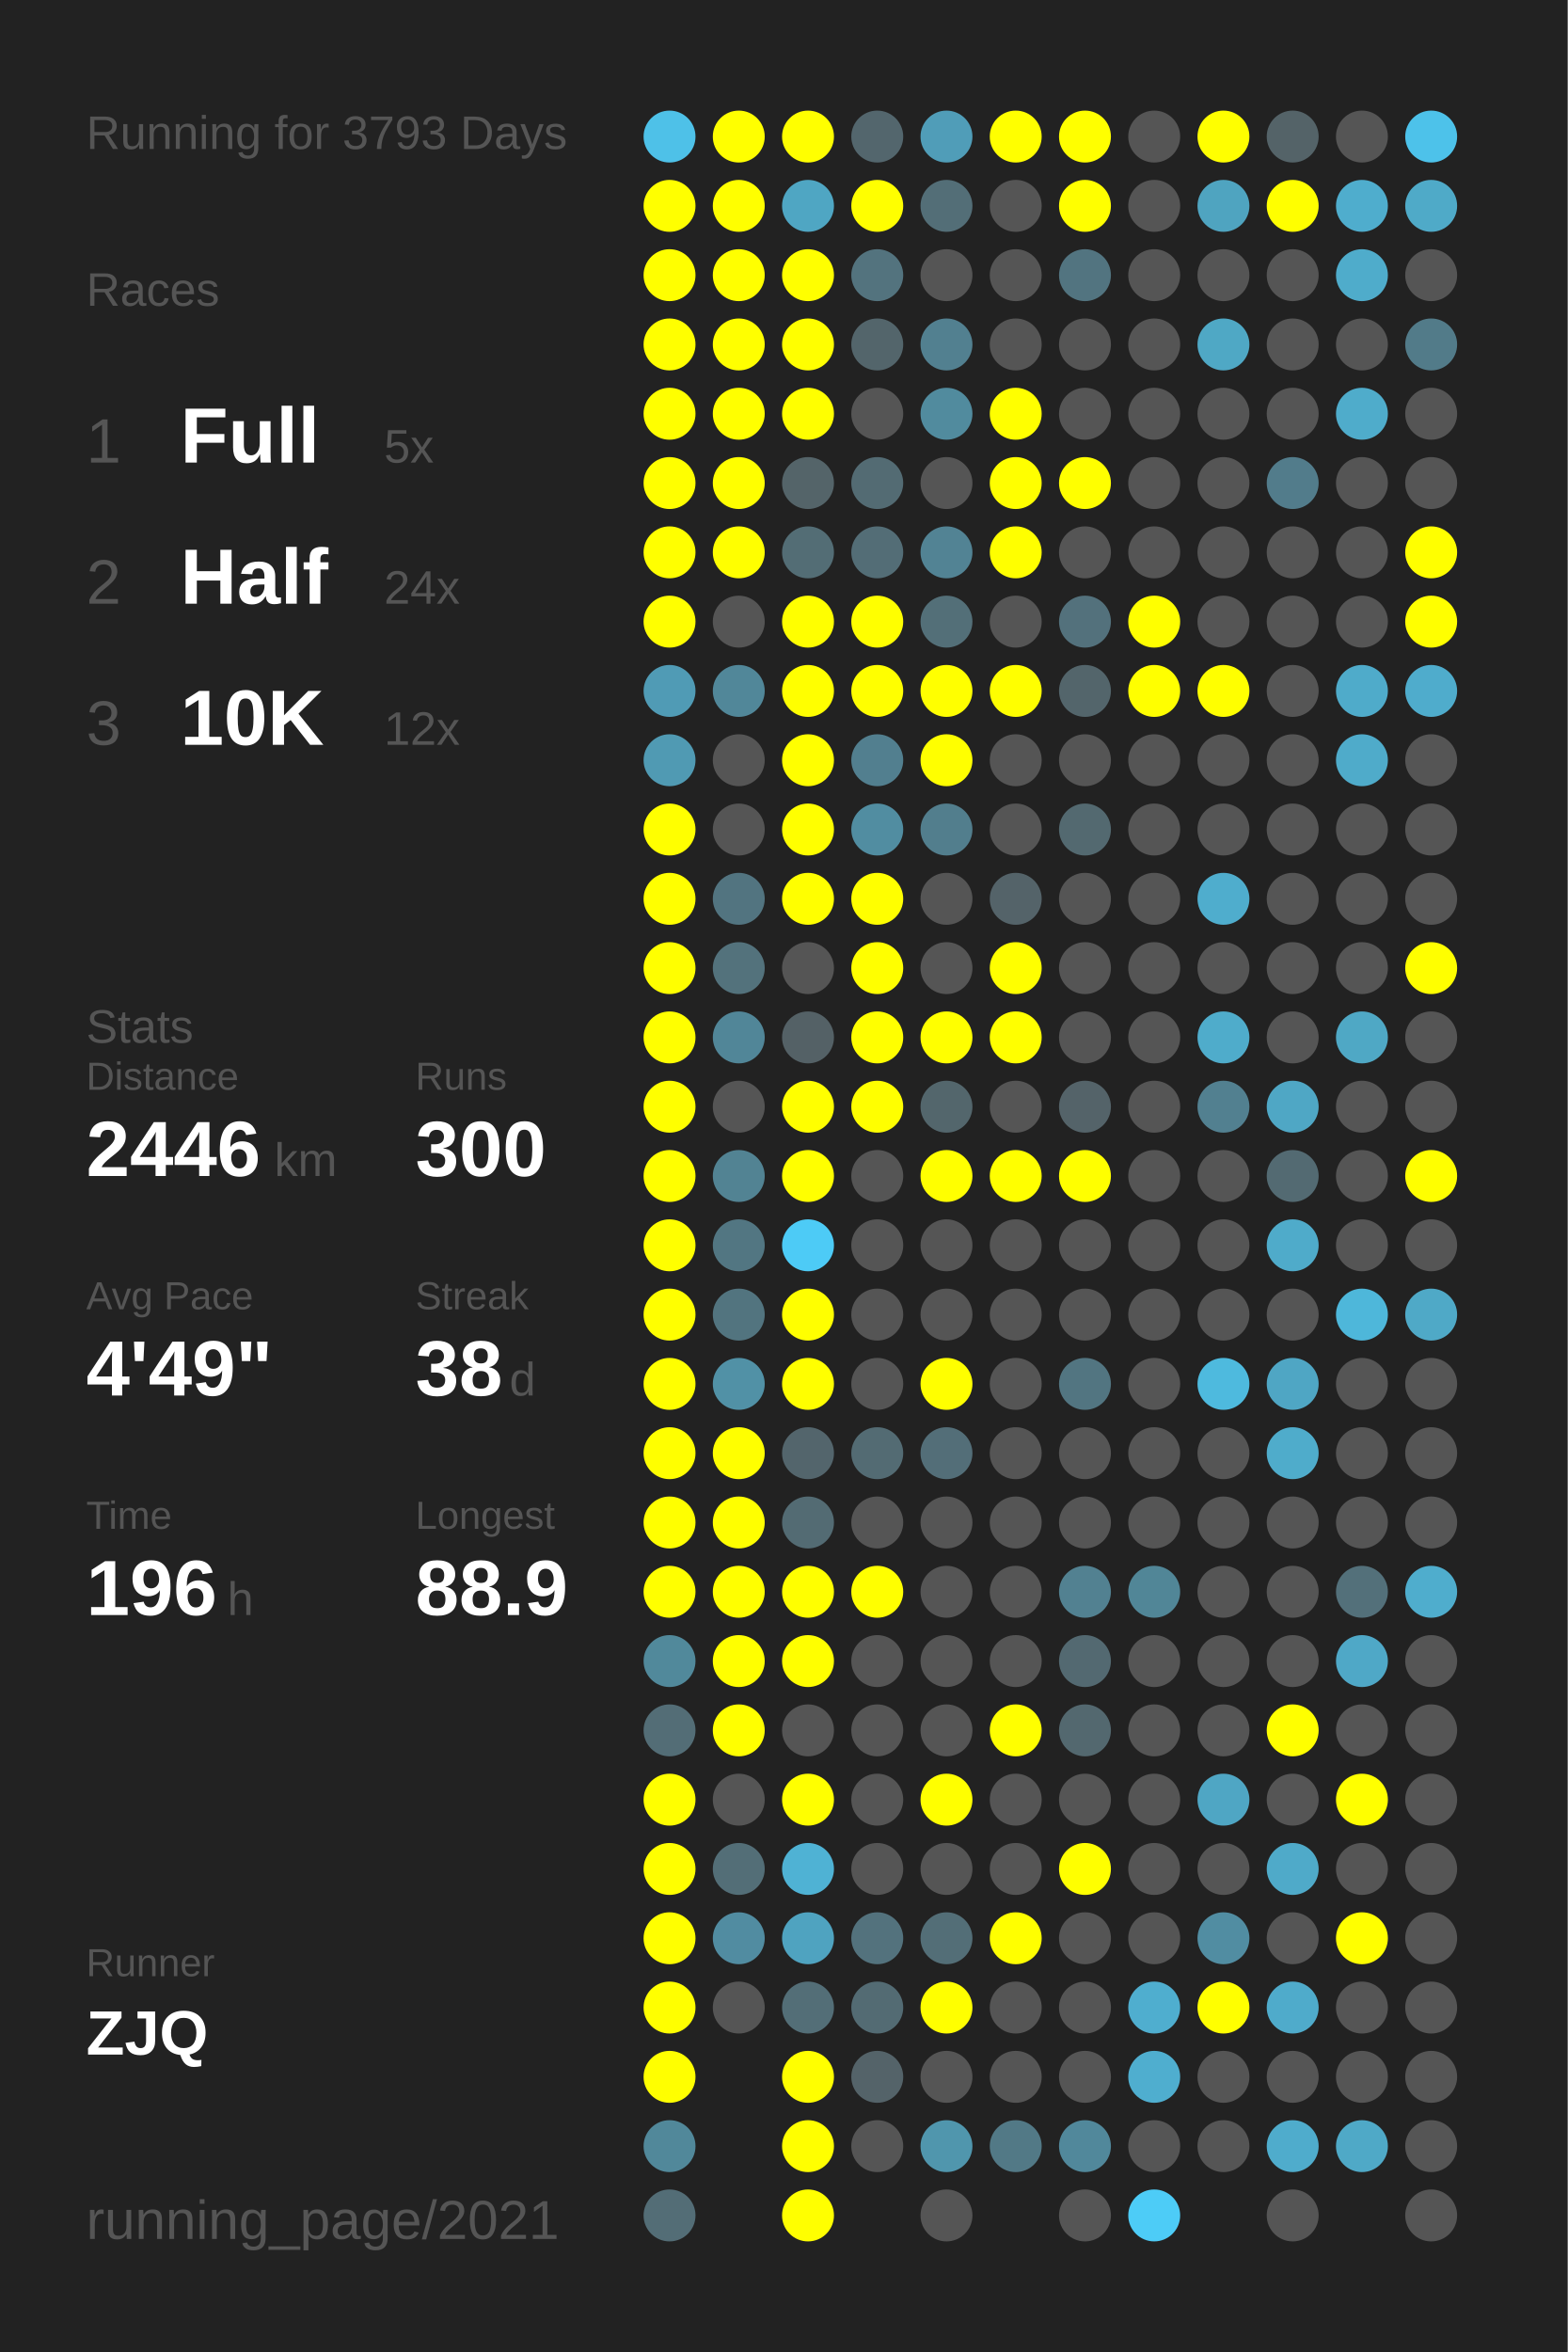
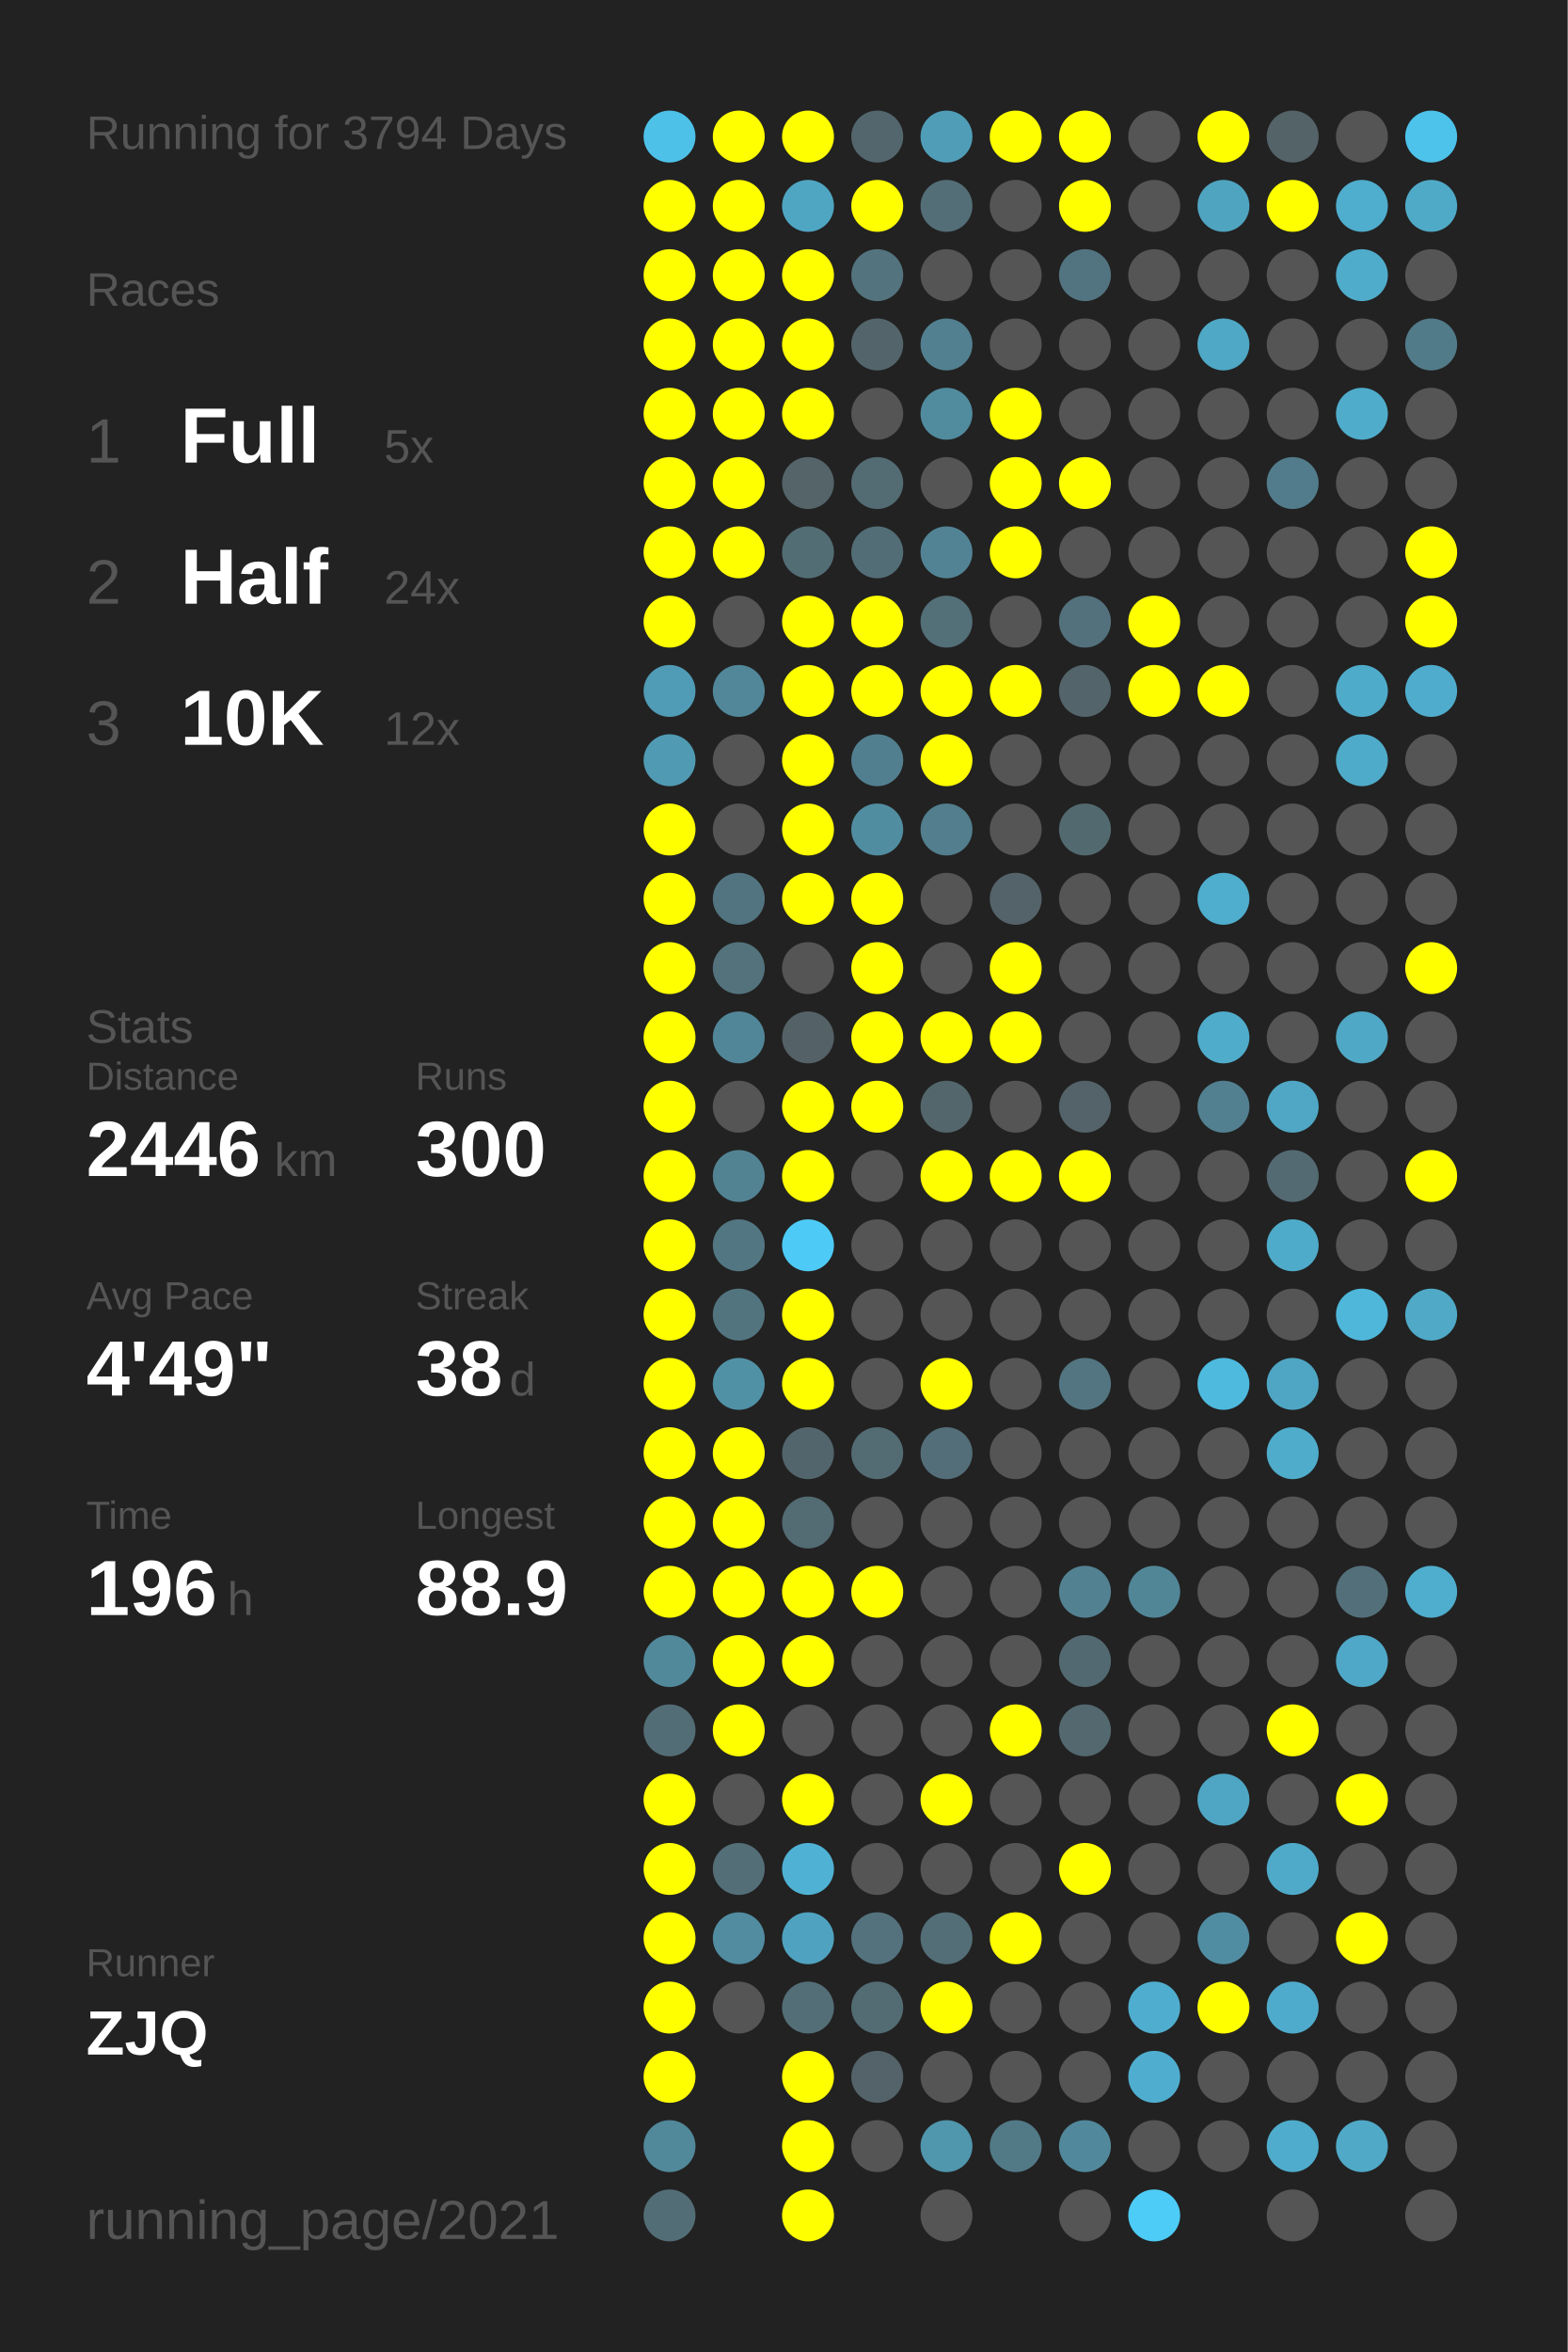
<svg xmlns="http://www.w3.org/2000/svg" baseProfile="full" height="300mm" version="1.1" viewBox="0,0,200,300" width="200mm">
  <defs />
  <rect fill="#222222" height="300" width="200" x="0" y="0" />
-   <text fill="#555555" style="font-size:6px; font-family:Arial;" x="11" y="19">Running for 3793 Days</text>
+   <text fill="#555555" style="font-size:6px; font-family:Arial;" x="11" y="19">Running for 3794 Days</text>
  <text fill="#555555" style="font-size:6px; font-family:Arial;" x="11" y="39">Races</text>
  <text fill="#555555" style="font-size:8px; font-family:Arial;" x="11" y="59">1</text>
  <text fill="#FFFFFF" style="font-size:10px; font-family:Arial; font-weight:bold;" x="23" y="59">Full</text>
  <text fill="#555555" style="font-size:6px; font-family:Arial;" x="49" y="59">5x</text>
  <text fill="#555555" style="font-size:8px; font-family:Arial;" x="11" y="77">2</text>
  <text fill="#FFFFFF" style="font-size:10px; font-family:Arial; font-weight:bold;" x="23" y="77">Half</text>
  <text fill="#555555" style="font-size:6px; font-family:Arial;" x="49" y="77">24x</text>
  <text fill="#555555" style="font-size:8px; font-family:Arial;" x="11" y="95">3</text>
  <text fill="#FFFFFF" style="font-size:10px; font-family:Arial; font-weight:bold;" x="23" y="95">10K</text>
  <text fill="#555555" style="font-size:6px; font-family:Arial;" x="49" y="95">12x</text>
  <text fill="#555555" style="font-size:6px; font-family:Arial;" x="11" y="133">Stats</text>
  <text fill="#555555" style="font-size:5px; font-family:Arial;" x="11" y="139">Distance</text>
  <text fill="#FFFFFF" style="font-size:10px; font-family:Arial; font-weight:bold;" x="11" y="150">2446</text>
  <text fill="#555555" style="font-size:6px; font-family:Arial;" x="35" y="150">km</text>
  <text fill="#555555" style="font-size:5px; font-family:Arial;" x="53" y="139">Runs</text>
  <text fill="#FFFFFF" style="font-size:10px; font-family:Arial; font-weight:bold;" x="53" y="150">300</text>
  <text fill="#555555" style="font-size:5px; font-family:Arial;" x="11" y="167">Avg Pace</text>
  <text fill="#FFFFFF" style="font-size:10px; font-family:Arial; font-weight:bold;" x="11" y="178">4'49"</text>
  <text fill="#555555" style="font-size:5px; font-family:Arial;" x="53" y="167">Streak</text>
  <text fill="#FFFFFF" style="font-size:10px; font-family:Arial; font-weight:bold;" x="53" y="178">38</text>
  <text fill="#555555" style="font-size:6px; font-family:Arial;" x="65" y="178">d</text>
  <text fill="#555555" style="font-size:5px; font-family:Arial;" x="11" y="195">Time</text>
  <text fill="#FFFFFF" style="font-size:10px; font-family:Arial; font-weight:bold;" x="11" y="206">196</text>
  <text fill="#555555" style="font-size:6px; font-family:Arial;" x="29" y="206">h</text>
  <text fill="#555555" style="font-size:5px; font-family:Arial;" x="53" y="195">Longest</text>
  <text fill="#FFFFFF" style="font-size:10px; font-family:Arial; font-weight:bold;" x="53" y="206">88.9</text>
  <text fill="#555555" style="font-size:5px; font-family:Arial;" x="11" y="252.065">Runner</text>
  <text fill="#FFFFFF" style="font-size:8px; font-family:Arial; font-weight:bold;" x="11" y="262.065">ZJQ</text>
  <text fill="#555555" style="font-size:7px; font-family:Arial;" x="11" y="285.581">running_page/2021</text>
  <circle cx="85.417" cy="17.419" fill="#4ec1e8" r="3.312" />
  <circle cx="85.417" cy="26.258" fill="#FFFF00" r="3.312" />
  <circle cx="85.417" cy="35.097" fill="#FFFF00" r="3.312" />
  <circle cx="85.417" cy="43.935" fill="#FFFF00" r="3.312" />
  <circle cx="85.417" cy="52.774" fill="#FFFF00" r="3.312" />
  <circle cx="85.417" cy="61.613" fill="#FFFF00" r="3.312" />
  <circle cx="85.417" cy="70.452" fill="#FFFF00" r="3.312" />
  <circle cx="85.417" cy="79.29" fill="#FFFF00" r="3.312" />
  <circle cx="85.417" cy="88.129" fill="#509bb5" r="3.312" />
  <circle cx="85.417" cy="96.968" fill="#509ab3" r="3.312" />
  <circle cx="85.417" cy="105.806" fill="#FFFF00" r="3.312" />
  <circle cx="85.417" cy="114.645" fill="#FFFF00" r="3.312" />
  <circle cx="85.417" cy="123.484" fill="#FFFF00" r="3.312" />
  <circle cx="85.417" cy="132.323" fill="#FFFF00" r="3.312" />
  <circle cx="85.417" cy="141.161" fill="#FFFF00" r="3.312" />
  <circle cx="85.417" cy="150" fill="#FFFF00" r="3.312" />
  <circle cx="85.417" cy="158.839" fill="#FFFF00" r="3.312" />
  <circle cx="85.417" cy="167.677" fill="#FFFF00" r="3.312" />
  <circle cx="85.417" cy="176.516" fill="#FFFF00" r="3.312" />
  <circle cx="85.417" cy="185.355" fill="#FFFF00" r="3.312" />
  <circle cx="85.417" cy="194.194" fill="#FFFF00" r="3.312" />
  <circle cx="85.417" cy="203.032" fill="#FFFF00" r="3.312" />
  <circle cx="85.417" cy="211.871" fill="#51899b" r="3.312" />
  <circle cx="85.417" cy="220.71" fill="#536d76" r="3.312" />
  <circle cx="85.417" cy="229.548" fill="#FFFF00" r="3.312" />
  <circle cx="85.417" cy="238.387" fill="#FFFF00" r="3.312" />
  <circle cx="85.417" cy="247.226" fill="#FFFF00" r="3.312" />
  <circle cx="85.417" cy="256.065" fill="#FFFF00" r="3.312" />
  <circle cx="85.417" cy="264.903" fill="#FFFF00" r="3.312" />
  <circle cx="85.417" cy="273.742" fill="#51889a" r="3.312" />
  <circle cx="85.417" cy="282.581" fill="#536d76" r="3.312" />
  <circle cx="94.25" cy="17.419" fill="#FFFF00" r="3.312" />
  <circle cx="94.25" cy="26.258" fill="#FFFF00" r="3.312" />
  <circle cx="94.25" cy="35.097" fill="#FFFF00" r="3.312" />
  <circle cx="94.25" cy="43.935" fill="#FFFF00" r="3.312" />
  <circle cx="94.25" cy="52.774" fill="#FFFF00" r="3.312" />
  <circle cx="94.25" cy="61.613" fill="#FFFF00" r="3.312" />
  <circle cx="94.25" cy="70.452" fill="#FFFF00" r="3.312" />
  <circle cx="94.25" cy="79.29" fill="#555555" r="3.312" />
  <circle cx="94.25" cy="88.129" fill="#518799" r="3.312" />
  <circle cx="94.25" cy="96.968" fill="#555555" r="3.312" />
  <circle cx="94.25" cy="105.806" fill="#555555" r="3.312" />
  <circle cx="94.25" cy="114.645" fill="#527480" r="3.312" />
  <circle cx="94.25" cy="123.484" fill="#53727c" r="3.312" />
  <circle cx="94.25" cy="132.323" fill="#518698" r="3.312" />
  <circle cx="94.25" cy="141.161" fill="#555555" r="3.312" />
  <circle cx="94.25" cy="150" fill="#528393" r="3.312" />
  <circle cx="94.25" cy="158.839" fill="#527682" r="3.312" />
  <circle cx="94.25" cy="167.677" fill="#52747f" r="3.312" />
  <circle cx="94.25" cy="176.516" fill="#5191a6" r="3.312" />
  <circle cx="94.25" cy="185.355" fill="#FFFF00" r="3.312" />
  <circle cx="94.25" cy="194.194" fill="#FFFF00" r="3.312" />
  <circle cx="94.25" cy="203.032" fill="#FFFF00" r="3.312" />
  <circle cx="94.25" cy="211.871" fill="#FFFF00" r="3.312" />
  <circle cx="94.25" cy="220.71" fill="#FFFF00" r="3.312" />
  <circle cx="94.25" cy="229.548" fill="#555555" r="3.312" />
  <circle cx="94.25" cy="238.387" fill="#536e77" r="3.312" />
  <circle cx="94.25" cy="247.226" fill="#518ca1" r="3.312" />
  <circle cx="94.25" cy="256.065" fill="#555555" r="3.312" />
  <circle cx="103.083" cy="17.419" fill="#FFFF00" r="3.312" />
  <circle cx="103.083" cy="26.258" fill="#4fa6c3" r="3.312" />
  <circle cx="103.083" cy="35.097" fill="#FFFF00" r="3.312" />
  <circle cx="103.083" cy="43.935" fill="#FFFF00" r="3.312" />
  <circle cx="103.083" cy="52.774" fill="#FFFF00" r="3.312" />
  <circle cx="103.083" cy="61.613" fill="#546469" r="3.312" />
  <circle cx="103.083" cy="70.452" fill="#536d75" r="3.312" />
  <circle cx="103.083" cy="79.29" fill="#FFFF00" r="3.312" />
  <circle cx="103.083" cy="88.129" fill="#FFFF00" r="3.312" />
  <circle cx="103.083" cy="96.968" fill="#FFFF00" r="3.312" />
  <circle cx="103.083" cy="105.806" fill="#FFFF00" r="3.312" />
  <circle cx="103.083" cy="114.645" fill="#FFFF00" r="3.312" />
  <circle cx="103.083" cy="123.484" fill="#555555" r="3.312" />
  <circle cx="103.083" cy="132.323" fill="#546166" r="3.312" />
  <circle cx="103.083" cy="141.161" fill="#FFFF00" r="3.312" />
  <circle cx="103.083" cy="150" fill="#FFFF00" r="3.312" />
  <circle cx="103.083" cy="158.839" fill="#4dcbf6" r="3.312" />
  <circle cx="103.083" cy="167.677" fill="#FFFF00" r="3.312" />
  <circle cx="103.083" cy="176.516" fill="#FFFF00" r="3.312" />
  <circle cx="103.083" cy="185.355" fill="#53656c" r="3.312" />
  <circle cx="103.083" cy="194.194" fill="#536b73" r="3.312" />
  <circle cx="103.083" cy="203.032" fill="#FFFF00" r="3.312" />
  <circle cx="103.083" cy="211.871" fill="#FFFF00" r="3.312" />
  <circle cx="103.083" cy="220.71" fill="#555555" r="3.312" />
  <circle cx="103.083" cy="229.548" fill="#FFFF00" r="3.312" />
  <circle cx="103.083" cy="238.387" fill="#4fb2d4" r="3.312" />
  <circle cx="103.083" cy="247.226" fill="#4fa3c0" r="3.312" />
  <circle cx="103.083" cy="256.065" fill="#536e77" r="3.312" />
  <circle cx="103.083" cy="264.903" fill="#FFFF00" r="3.312" />
  <circle cx="103.083" cy="273.742" fill="#FFFF00" r="3.312" />
  <circle cx="103.083" cy="282.581" fill="#FFFF00" r="3.312" />
  <circle cx="111.917" cy="17.419" fill="#53666d" r="3.312" />
  <circle cx="111.917" cy="26.258" fill="#FFFF00" r="3.312" />
  <circle cx="111.917" cy="35.097" fill="#53737e" r="3.312" />
  <circle cx="111.917" cy="43.935" fill="#53656b" r="3.312" />
  <circle cx="111.917" cy="52.774" fill="#555555" r="3.312" />
  <circle cx="111.917" cy="61.613" fill="#536b73" r="3.312" />
  <circle cx="111.917" cy="70.452" fill="#536d76" r="3.312" />
  <circle cx="111.917" cy="79.29" fill="#FFFF00" r="3.312" />
  <circle cx="111.917" cy="88.129" fill="#FFFF00" r="3.312" />
  <circle cx="111.917" cy="96.968" fill="#527f8f" r="3.312" />
  <circle cx="111.917" cy="105.806" fill="#518da1" r="3.312" />
  <circle cx="111.917" cy="114.645" fill="#FFFF00" r="3.312" />
  <circle cx="111.917" cy="123.484" fill="#FFFF00" r="3.312" />
  <circle cx="111.917" cy="132.323" fill="#FFFF00" r="3.312" />
  <circle cx="111.917" cy="141.161" fill="#FFFF00" r="3.312" />
  <circle cx="111.917" cy="150" fill="#555555" r="3.312" />
  <circle cx="111.917" cy="158.839" fill="#555555" r="3.312" />
  <circle cx="111.917" cy="167.677" fill="#555555" r="3.312" />
  <circle cx="111.917" cy="176.516" fill="#555555" r="3.312" />
  <circle cx="111.917" cy="185.355" fill="#536b73" r="3.312" />
  <circle cx="111.917" cy="194.194" fill="#555555" r="3.312" />
  <circle cx="111.917" cy="203.032" fill="#FFFF00" r="3.312" />
  <circle cx="111.917" cy="211.871" fill="#555555" r="3.312" />
  <circle cx="111.917" cy="220.71" fill="#555555" r="3.312" />
  <circle cx="111.917" cy="229.548" fill="#555555" r="3.312" />
  <circle cx="111.917" cy="238.387" fill="#555555" r="3.312" />
  <circle cx="111.917" cy="247.226" fill="#53727d" r="3.312" />
  <circle cx="111.917" cy="256.065" fill="#536b73" r="3.312" />
  <circle cx="111.917" cy="264.903" fill="#546369" r="3.312" />
  <circle cx="111.917" cy="273.742" fill="#555555" r="3.312" />
  <circle cx="120.75" cy="17.419" fill="#509db8" r="3.312" />
  <circle cx="120.75" cy="26.258" fill="#536e77" r="3.312" />
  <circle cx="120.75" cy="35.097" fill="#555555" r="3.312" />
  <circle cx="120.75" cy="43.935" fill="#528090" r="3.312" />
  <circle cx="120.75" cy="52.774" fill="#518b9e" r="3.312" />
  <circle cx="120.75" cy="61.613" fill="#555555" r="3.312" />
  <circle cx="120.75" cy="70.452" fill="#528394" r="3.312" />
  <circle cx="120.75" cy="79.29" fill="#536f78" r="3.312" />
  <circle cx="120.75" cy="88.129" fill="#FFFF00" r="3.312" />
  <circle cx="120.75" cy="96.968" fill="#FFFF00" r="3.312" />
  <circle cx="120.75" cy="105.806" fill="#527e8d" r="3.312" />
  <circle cx="120.75" cy="114.645" fill="#555555" r="3.312" />
  <circle cx="120.75" cy="123.484" fill="#555555" r="3.312" />
  <circle cx="120.75" cy="132.323" fill="#FFFF00" r="3.312" />
  <circle cx="120.75" cy="141.161" fill="#53666c" r="3.312" />
  <circle cx="120.75" cy="150" fill="#FFFF00" r="3.312" />
  <circle cx="120.75" cy="158.839" fill="#555555" r="3.312" />
  <circle cx="120.75" cy="167.677" fill="#555555" r="3.312" />
  <circle cx="120.75" cy="176.516" fill="#FFFF00" r="3.312" />
  <circle cx="120.75" cy="185.355" fill="#536e78" r="3.312" />
  <circle cx="120.75" cy="194.194" fill="#555555" r="3.312" />
  <circle cx="120.75" cy="203.032" fill="#555555" r="3.312" />
  <circle cx="120.75" cy="211.871" fill="#555555" r="3.312" />
  <circle cx="120.75" cy="220.71" fill="#555555" r="3.312" />
  <circle cx="120.75" cy="229.548" fill="#FFFF00" r="3.312" />
  <circle cx="120.75" cy="238.387" fill="#555555" r="3.312" />
  <circle cx="120.75" cy="247.226" fill="#536e77" r="3.312" />
  <circle cx="120.75" cy="256.065" fill="#FFFF00" r="3.312" />
  <circle cx="120.75" cy="264.903" fill="#555555" r="3.312" />
  <circle cx="120.75" cy="273.742" fill="#5096ad" r="3.312" />
  <circle cx="120.75" cy="282.581" fill="#555555" r="3.312" />
  <circle cx="129.583" cy="17.419" fill="#FFFF00" r="3.312" />
  <circle cx="129.583" cy="26.258" fill="#555555" r="3.312" />
  <circle cx="129.583" cy="35.097" fill="#555555" r="3.312" />
  <circle cx="129.583" cy="43.935" fill="#555555" r="3.312" />
  <circle cx="129.583" cy="52.774" fill="#FFFF00" r="3.312" />
  <circle cx="129.583" cy="61.613" fill="#FFFF00" r="3.312" />
  <circle cx="129.583" cy="70.452" fill="#FFFF00" r="3.312" />
  <circle cx="129.583" cy="79.29" fill="#555555" r="3.312" />
  <circle cx="129.583" cy="88.129" fill="#FFFF00" r="3.312" />
  <circle cx="129.583" cy="96.968" fill="#555555" r="3.312" />
  <circle cx="129.583" cy="105.806" fill="#555555" r="3.312" />
  <circle cx="129.583" cy="114.645" fill="#546369" r="3.312" />
  <circle cx="129.583" cy="123.484" fill="#FFFF00" r="3.312" />
  <circle cx="129.583" cy="132.323" fill="#FFFF00" r="3.312" />
  <circle cx="129.583" cy="141.161" fill="#555555" r="3.312" />
  <circle cx="129.583" cy="150" fill="#FFFF00" r="3.312" />
  <circle cx="129.583" cy="158.839" fill="#555555" r="3.312" />
  <circle cx="129.583" cy="167.677" fill="#555555" r="3.312" />
  <circle cx="129.583" cy="176.516" fill="#555555" r="3.312" />
  <circle cx="129.583" cy="185.355" fill="#555555" r="3.312" />
  <circle cx="129.583" cy="194.194" fill="#555555" r="3.312" />
  <circle cx="129.583" cy="203.032" fill="#555555" r="3.312" />
  <circle cx="129.583" cy="211.871" fill="#555555" r="3.312" />
  <circle cx="129.583" cy="220.71" fill="#FFFF00" r="3.312" />
  <circle cx="129.583" cy="229.548" fill="#555555" r="3.312" />
  <circle cx="129.583" cy="238.387" fill="#555555" r="3.312" />
  <circle cx="129.583" cy="247.226" fill="#FFFF00" r="3.312" />
  <circle cx="129.583" cy="256.065" fill="#555555" r="3.312" />
  <circle cx="129.583" cy="264.903" fill="#555555" r="3.312" />
  <circle cx="129.583" cy="273.742" fill="#527986" r="3.312" />
  <circle cx="138.417" cy="17.419" fill="#FFFF00" r="3.312" />
  <circle cx="138.417" cy="26.258" fill="#FFFF00" r="3.312" />
  <circle cx="138.417" cy="35.097" fill="#527480" r="3.312" />
  <circle cx="138.417" cy="43.935" fill="#555555" r="3.312" />
  <circle cx="138.417" cy="52.774" fill="#555555" r="3.312" />
  <circle cx="138.417" cy="61.613" fill="#FFFF00" r="3.312" />
  <circle cx="138.417" cy="70.452" fill="#555555" r="3.312" />
  <circle cx="138.417" cy="79.29" fill="#53717c" r="3.312" />
  <circle cx="138.417" cy="88.129" fill="#53656b" r="3.312" />
  <circle cx="138.417" cy="96.968" fill="#555555" r="3.312" />
  <circle cx="138.417" cy="105.806" fill="#536970" r="3.312" />
  <circle cx="138.417" cy="114.645" fill="#555555" r="3.312" />
  <circle cx="138.417" cy="123.484" fill="#555555" r="3.312" />
  <circle cx="138.417" cy="132.323" fill="#555555" r="3.312" />
  <circle cx="138.417" cy="141.161" fill="#546369" r="3.312" />
  <circle cx="138.417" cy="150" fill="#FFFF00" r="3.312" />
  <circle cx="138.417" cy="158.839" fill="#555555" r="3.312" />
  <circle cx="138.417" cy="167.677" fill="#555555" r="3.312" />
  <circle cx="138.417" cy="176.516" fill="#527581" r="3.312" />
  <circle cx="138.417" cy="185.355" fill="#555555" r="3.312" />
  <circle cx="138.417" cy="194.194" fill="#555555" r="3.312" />
  <circle cx="138.417" cy="203.032" fill="#528191" r="3.312" />
  <circle cx="138.417" cy="211.871" fill="#536971" r="3.312" />
  <circle cx="138.417" cy="220.71" fill="#53686f" r="3.312" />
  <circle cx="138.417" cy="229.548" fill="#555555" r="3.312" />
  <circle cx="138.417" cy="238.387" fill="#FFFF00" r="3.312" />
  <circle cx="138.417" cy="247.226" fill="#555555" r="3.312" />
  <circle cx="138.417" cy="256.065" fill="#555555" r="3.312" />
  <circle cx="138.417" cy="264.903" fill="#555555" r="3.312" />
  <circle cx="138.417" cy="273.742" fill="#51889b" r="3.312" />
  <circle cx="138.417" cy="282.581" fill="#555555" r="3.312" />
  <circle cx="147.25" cy="17.419" fill="#555555" r="3.312" />
  <circle cx="147.25" cy="26.258" fill="#555555" r="3.312" />
  <circle cx="147.25" cy="35.097" fill="#555555" r="3.312" />
  <circle cx="147.25" cy="43.935" fill="#555555" r="3.312" />
  <circle cx="147.25" cy="52.774" fill="#555555" r="3.312" />
  <circle cx="147.25" cy="61.613" fill="#555555" r="3.312" />
  <circle cx="147.25" cy="70.452" fill="#555555" r="3.312" />
  <circle cx="147.25" cy="79.29" fill="#FFFF00" r="3.312" />
  <circle cx="147.25" cy="88.129" fill="#FFFF00" r="3.312" />
  <circle cx="147.25" cy="96.968" fill="#555555" r="3.312" />
  <circle cx="147.25" cy="105.806" fill="#555555" r="3.312" />
  <circle cx="147.25" cy="114.645" fill="#555555" r="3.312" />
  <circle cx="147.25" cy="123.484" fill="#555555" r="3.312" />
  <circle cx="147.25" cy="132.323" fill="#555555" r="3.312" />
  <circle cx="147.25" cy="141.161" fill="#555555" r="3.312" />
  <circle cx="147.25" cy="150" fill="#555555" r="3.312" />
  <circle cx="147.25" cy="158.839" fill="#555555" r="3.312" />
  <circle cx="147.25" cy="167.677" fill="#555555" r="3.312" />
  <circle cx="147.25" cy="176.516" fill="#555555" r="3.312" />
  <circle cx="147.25" cy="185.355" fill="#555555" r="3.312" />
  <circle cx="147.25" cy="194.194" fill="#555555" r="3.312" />
  <circle cx="147.25" cy="203.032" fill="#518697" r="3.312" />
  <circle cx="147.25" cy="211.871" fill="#555555" r="3.312" />
  <circle cx="147.25" cy="220.71" fill="#555555" r="3.312" />
  <circle cx="147.25" cy="229.548" fill="#555555" r="3.312" />
  <circle cx="147.25" cy="238.387" fill="#555555" r="3.312" />
  <circle cx="147.25" cy="247.226" fill="#555555" r="3.312" />
  <circle cx="147.25" cy="256.065" fill="#4faecf" r="3.312" />
  <circle cx="147.25" cy="264.903" fill="#4faecf" r="3.312" />
  <circle cx="147.25" cy="273.742" fill="#555555" r="3.312" />
  <circle cx="147.25" cy="282.581" fill="#4dccf7" r="3.312" />
  <circle cx="156.083" cy="17.419" fill="#FFFF00" r="3.312" />
  <circle cx="156.083" cy="26.258" fill="#4fa4c0" r="3.312" />
  <circle cx="156.083" cy="35.097" fill="#555555" r="3.312" />
  <circle cx="156.083" cy="43.935" fill="#4fa8c5" r="3.312" />
  <circle cx="156.083" cy="52.774" fill="#555555" r="3.312" />
  <circle cx="156.083" cy="61.613" fill="#555555" r="3.312" />
  <circle cx="156.083" cy="70.452" fill="#555555" r="3.312" />
  <circle cx="156.083" cy="79.29" fill="#555555" r="3.312" />
  <circle cx="156.083" cy="88.129" fill="#FFFF00" r="3.312" />
  <circle cx="156.083" cy="96.968" fill="#555555" r="3.312" />
  <circle cx="156.083" cy="105.806" fill="#555555" r="3.312" />
  <circle cx="156.083" cy="114.645" fill="#4fadcd" r="3.312" />
  <circle cx="156.083" cy="123.484" fill="#555555" r="3.312" />
  <circle cx="156.083" cy="132.323" fill="#4faccb" r="3.312" />
  <circle cx="156.083" cy="141.161" fill="#528090" r="3.312" />
  <circle cx="156.083" cy="150" fill="#555555" r="3.312" />
  <circle cx="156.083" cy="158.839" fill="#555555" r="3.312" />
  <circle cx="156.083" cy="167.677" fill="#555555" r="3.312" />
  <circle cx="156.083" cy="176.516" fill="#4ebade" r="3.312" />
  <circle cx="156.083" cy="185.355" fill="#555555" r="3.312" />
  <circle cx="156.083" cy="194.194" fill="#555555" r="3.312" />
  <circle cx="156.083" cy="203.032" fill="#555555" r="3.312" />
  <circle cx="156.083" cy="211.871" fill="#555555" r="3.312" />
  <circle cx="156.083" cy="220.71" fill="#555555" r="3.312" />
  <circle cx="156.083" cy="229.548" fill="#4fa6c4" r="3.312" />
  <circle cx="156.083" cy="238.387" fill="#555555" r="3.312" />
  <circle cx="156.083" cy="247.226" fill="#518da2" r="3.312" />
  <circle cx="156.083" cy="256.065" fill="#FFFF00" r="3.312" />
  <circle cx="156.083" cy="264.903" fill="#555555" r="3.312" />
  <circle cx="156.083" cy="273.742" fill="#555555" r="3.312" />
  <circle cx="164.917" cy="17.419" fill="#546368" r="3.312" />
  <circle cx="164.917" cy="26.258" fill="#FFFF00" r="3.312" />
  <circle cx="164.917" cy="35.097" fill="#555555" r="3.312" />
  <circle cx="164.917" cy="43.935" fill="#555555" r="3.312" />
  <circle cx="164.917" cy="52.774" fill="#555555" r="3.312" />
  <circle cx="164.917" cy="61.613" fill="#527c8b" r="3.312" />
  <circle cx="164.917" cy="70.452" fill="#555555" r="3.312" />
  <circle cx="164.917" cy="79.29" fill="#555555" r="3.312" />
  <circle cx="164.917" cy="88.129" fill="#555555" r="3.312" />
  <circle cx="164.917" cy="96.968" fill="#555555" r="3.312" />
  <circle cx="164.917" cy="105.806" fill="#555555" r="3.312" />
  <circle cx="164.917" cy="114.645" fill="#555555" r="3.312" />
  <circle cx="164.917" cy="123.484" fill="#555555" r="3.312" />
  <circle cx="164.917" cy="132.323" fill="#555555" r="3.312" />
  <circle cx="164.917" cy="141.161" fill="#4fa7c5" r="3.312" />
  <circle cx="164.917" cy="150" fill="#536a72" r="3.312" />
  <circle cx="164.917" cy="158.839" fill="#4fabca" r="3.312" />
  <circle cx="164.917" cy="167.677" fill="#555555" r="3.312" />
  <circle cx="164.917" cy="176.516" fill="#4fa6c4" r="3.312" />
  <circle cx="164.917" cy="185.355" fill="#4faccb" r="3.312" />
  <circle cx="164.917" cy="194.194" fill="#555555" r="3.312" />
  <circle cx="164.917" cy="203.032" fill="#555555" r="3.312" />
  <circle cx="164.917" cy="211.871" fill="#555555" r="3.312" />
  <circle cx="164.917" cy="220.71" fill="#FFFF00" r="3.312" />
  <circle cx="164.917" cy="229.548" fill="#555555" r="3.312" />
  <circle cx="164.917" cy="238.387" fill="#4faac9" r="3.312" />
  <circle cx="164.917" cy="247.226" fill="#555555" r="3.312" />
  <circle cx="164.917" cy="256.065" fill="#4fabcb" r="3.312" />
  <circle cx="164.917" cy="264.903" fill="#555555" r="3.312" />
  <circle cx="164.917" cy="273.742" fill="#4faccc" r="3.312" />
  <circle cx="164.917" cy="282.581" fill="#555555" r="3.312" />
  <circle cx="173.75" cy="17.419" fill="#555555" r="3.312" />
  <circle cx="173.75" cy="26.258" fill="#4fadcd" r="3.312" />
  <circle cx="173.75" cy="35.097" fill="#4faccb" r="3.312" />
  <circle cx="173.75" cy="43.935" fill="#555555" r="3.312" />
  <circle cx="173.75" cy="52.774" fill="#4faccb" r="3.312" />
  <circle cx="173.75" cy="61.613" fill="#555555" r="3.312" />
  <circle cx="173.75" cy="70.452" fill="#555555" r="3.312" />
  <circle cx="173.75" cy="79.29" fill="#555555" r="3.312" />
  <circle cx="173.75" cy="88.129" fill="#4fabca" r="3.312" />
  <circle cx="173.75" cy="96.968" fill="#4fabca" r="3.312" />
  <circle cx="173.75" cy="105.806" fill="#555555" r="3.312" />
  <circle cx="173.75" cy="114.645" fill="#555555" r="3.312" />
  <circle cx="173.75" cy="123.484" fill="#555555" r="3.312" />
  <circle cx="173.75" cy="132.323" fill="#4fa8c5" r="3.312" />
  <circle cx="173.75" cy="141.161" fill="#555555" r="3.312" />
  <circle cx="173.75" cy="150" fill="#555555" r="3.312" />
  <circle cx="173.75" cy="158.839" fill="#555555" r="3.312" />
  <circle cx="173.75" cy="167.677" fill="#4eb7da" r="3.312" />
  <circle cx="173.75" cy="176.516" fill="#555555" r="3.312" />
  <circle cx="173.75" cy="185.355" fill="#555555" r="3.312" />
  <circle cx="173.75" cy="194.194" fill="#555555" r="3.312" />
  <circle cx="173.75" cy="203.032" fill="#53707a" r="3.312" />
  <circle cx="173.75" cy="211.871" fill="#4fa8c7" r="3.312" />
  <circle cx="173.75" cy="220.71" fill="#555555" r="3.312" />
  <circle cx="173.75" cy="229.548" fill="#FFFF00" r="3.312" />
  <circle cx="173.75" cy="238.387" fill="#555555" r="3.312" />
  <circle cx="173.75" cy="247.226" fill="#FFFF00" r="3.312" />
  <circle cx="173.75" cy="256.065" fill="#555555" r="3.312" />
  <circle cx="173.75" cy="264.903" fill="#555555" r="3.312" />
  <circle cx="173.75" cy="273.742" fill="#4fa9c7" r="3.312" />
  <circle cx="182.583" cy="17.419" fill="#4dc2ea" r="3.312" />
  <circle cx="182.583" cy="26.258" fill="#4faac8" r="3.312" />
  <circle cx="182.583" cy="35.097" fill="#555555" r="3.312" />
  <circle cx="182.583" cy="43.935" fill="#527b89" r="3.312" />
  <circle cx="182.583" cy="52.774" fill="#555555" r="3.312" />
  <circle cx="182.583" cy="61.613" fill="#555555" r="3.312" />
  <circle cx="182.583" cy="70.452" fill="#FFFF00" r="3.312" />
  <circle cx="182.583" cy="79.29" fill="#FFFF00" r="3.312" />
  <circle cx="182.583" cy="88.129" fill="#4faccc" r="3.312" />
  <circle cx="182.583" cy="96.968" fill="#555555" r="3.312" />
  <circle cx="182.583" cy="105.806" fill="#555555" r="3.312" />
  <circle cx="182.583" cy="114.645" fill="#555555" r="3.312" />
  <circle cx="182.583" cy="123.484" fill="#FFFF00" r="3.312" />
  <circle cx="182.583" cy="132.323" fill="#555555" r="3.312" />
  <circle cx="182.583" cy="141.161" fill="#555555" r="3.312" />
  <circle cx="182.583" cy="150" fill="#FFFF00" r="3.312" />
  <circle cx="182.583" cy="158.839" fill="#555555" r="3.312" />
  <circle cx="182.583" cy="167.677" fill="#4fa9c7" r="3.312" />
  <circle cx="182.583" cy="176.516" fill="#555555" r="3.312" />
  <circle cx="182.583" cy="185.355" fill="#555555" r="3.312" />
  <circle cx="182.583" cy="194.194" fill="#555555" r="3.312" />
  <circle cx="182.583" cy="203.032" fill="#4fadcd" r="3.312" />
  <circle cx="182.583" cy="211.871" fill="#555555" r="3.312" />
  <circle cx="182.583" cy="220.71" fill="#555555" r="3.312" />
  <circle cx="182.583" cy="229.548" fill="#555555" r="3.312" />
  <circle cx="182.583" cy="238.387" fill="#555555" r="3.312" />
  <circle cx="182.583" cy="247.226" fill="#555555" r="3.312" />
  <circle cx="182.583" cy="256.065" fill="#555555" r="3.312" />
  <circle cx="182.583" cy="264.903" fill="#555555" r="3.312" />
  <circle cx="182.583" cy="273.742" fill="#555555" r="3.312" />
  <circle cx="182.583" cy="282.581" fill="#555555" r="3.312" />
</svg>
